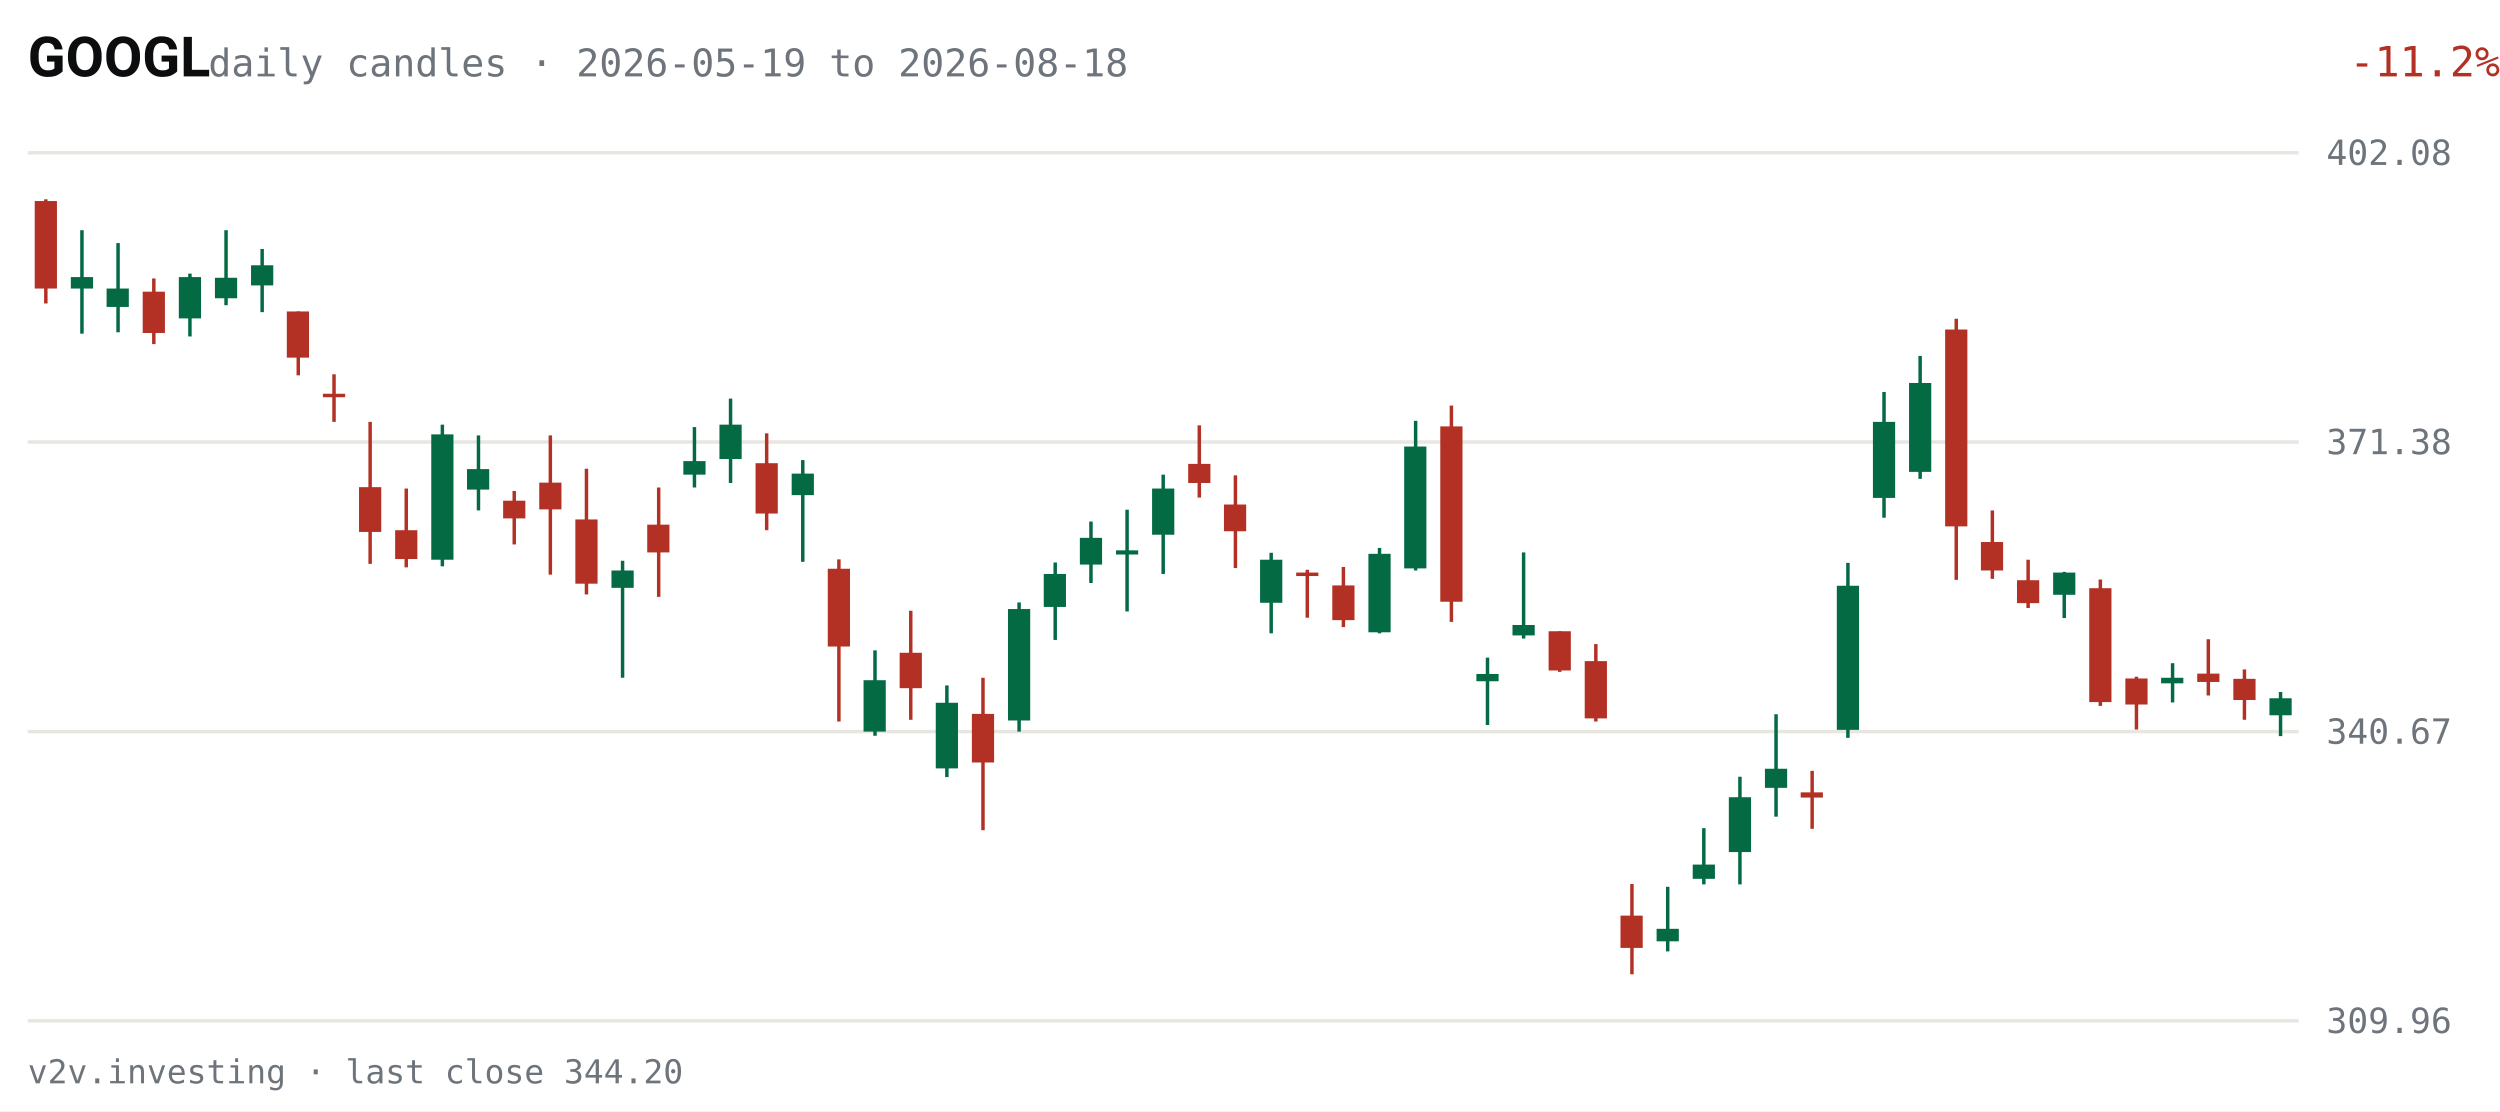
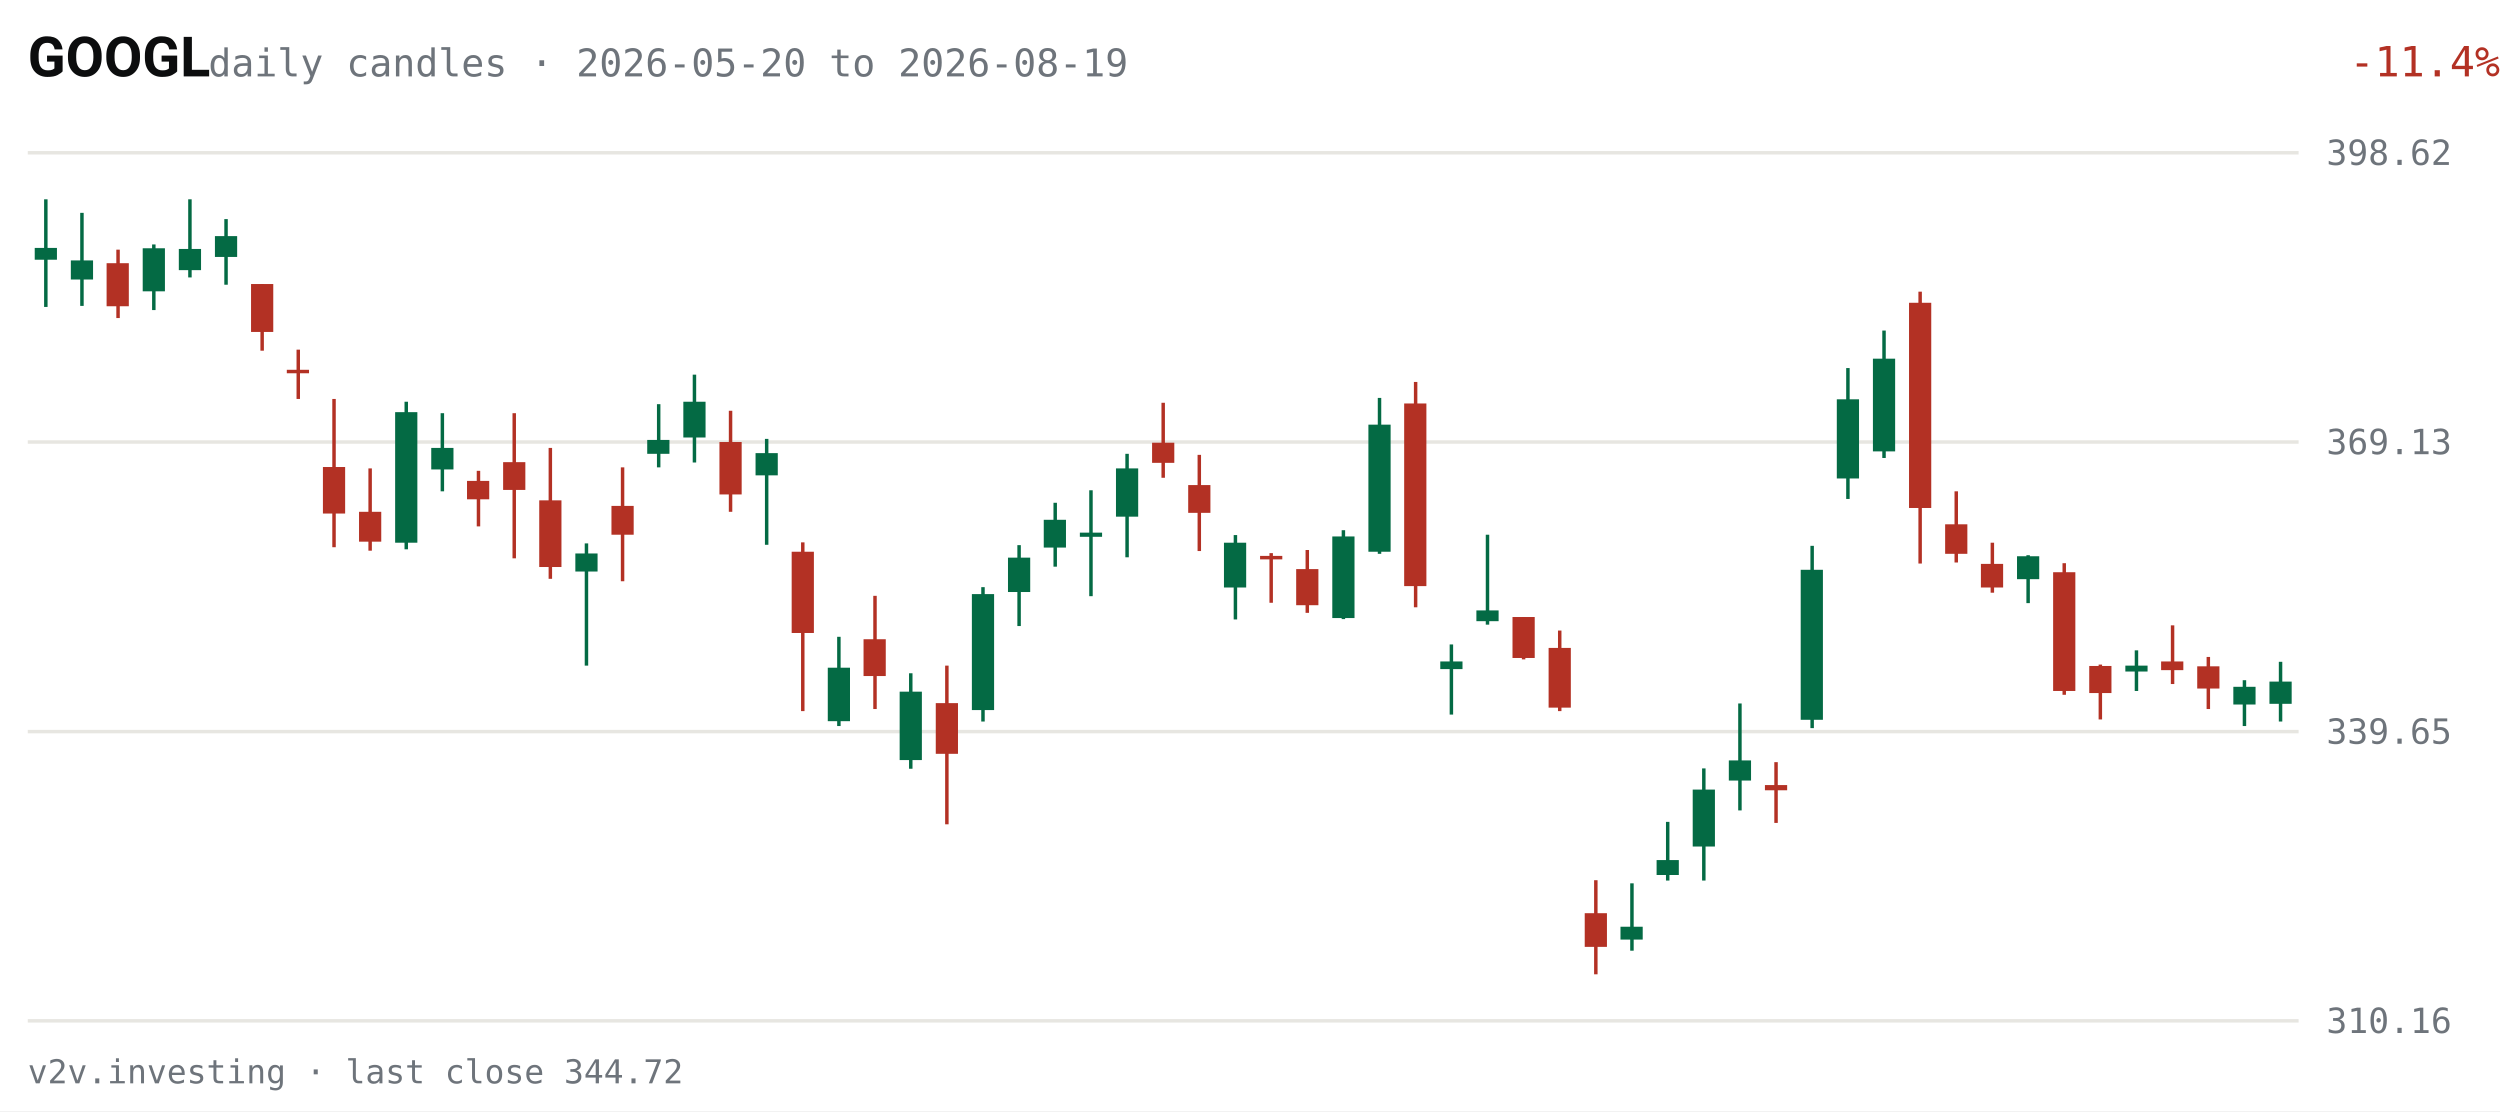
<svg xmlns="http://www.w3.org/2000/svg" viewBox="0 0 720 320" width="720" height="320" role="img" aria-label="GOOGL daily candles, last 63 sessions">
  <rect width="720" height="320" fill="#FFFFFF" />
  <text x="8" y="22" fill="#0C0D0E" font-size="16" font-weight="600" font-family="system-ui,-apple-system,Segoe UI,Roboto,sans-serif">GOOGL</text>
-   <text x="60" y="22" fill="#6E747B" font-size="11" font-family="ui-monospace,SFMono-Regular,Menlo,Consolas,monospace">daily candles · 2026-05-19 to 2026-08-18</text>
-   <text x="670" y="22" fill="#B33124" font-size="12" text-anchor="end" font-family="ui-monospace,SFMono-Regular,Menlo,Consolas,monospace" transform="translate(50,0)">-11.2%</text>
+   <text x="60" y="22" fill="#6E747B" font-size="11" font-family="ui-monospace,SFMono-Regular,Menlo,Consolas,monospace">daily candles · 2026-05-20 to 2026-08-19</text>
+   <text x="670" y="22" fill="#B33124" font-size="12" text-anchor="end" font-family="ui-monospace,SFMono-Regular,Menlo,Consolas,monospace" transform="translate(50,0)">-11.4%</text>
  <g font-family="ui-monospace,SFMono-Regular,Menlo,Consolas,monospace">
    <line x1="8" y1="294.0" x2="662" y2="294.0" stroke="#E7E6E1" stroke-width="1" />
-     <text x="670" y="297.5" fill="#6E747B" font-size="10">309.96</text>
+     <text x="670" y="297.5" fill="#6E747B" font-size="10">310.16</text>
    <line x1="8" y1="210.7" x2="662" y2="210.7" stroke="#E7E6E1" stroke-width="1" />
-     <text x="670" y="214.2" fill="#6E747B" font-size="10">340.67</text>
+     <text x="670" y="214.2" fill="#6E747B" font-size="10">339.65</text>
    <line x1="8" y1="127.3" x2="662" y2="127.3" stroke="#E7E6E1" stroke-width="1" />
-     <text x="670" y="130.8" fill="#6E747B" font-size="10">371.38</text>
+     <text x="670" y="130.8" fill="#6E747B" font-size="10">369.13</text>
    <line x1="8" y1="44.0" x2="662" y2="44.0" stroke="#E7E6E1" stroke-width="1" />
-     <text x="670" y="47.5" fill="#6E747B" font-size="10">402.08</text>
-     <line x1="13.2" y1="57.4" x2="13.2" y2="87.4" stroke="#B33124" stroke-width="1" />
-     <rect x="10.0" y="57.9" width="6.4" height="25.2" fill="#B33124" />
-     <line x1="23.6" y1="66.3" x2="23.6" y2="96.1" stroke="#046A44" stroke-width="1" />
-     <rect x="20.4" y="79.8" width="6.4" height="3.3" fill="#046A44" />
-     <line x1="34.0" y1="70.0" x2="34.0" y2="95.7" stroke="#046A44" stroke-width="1" />
-     <rect x="30.7" y="83.1" width="6.4" height="5.3" fill="#046A44" />
-     <line x1="44.3" y1="80.2" x2="44.3" y2="99.1" stroke="#B33124" stroke-width="1" />
-     <rect x="41.1" y="84.0" width="6.4" height="11.9" fill="#B33124" />
-     <line x1="54.7" y1="78.8" x2="54.7" y2="96.9" stroke="#046A44" stroke-width="1" />
-     <rect x="51.5" y="79.8" width="6.4" height="11.9" fill="#046A44" />
-     <line x1="65.1" y1="66.3" x2="65.1" y2="87.9" stroke="#046A44" stroke-width="1" />
-     <rect x="61.9" y="80.0" width="6.4" height="5.9" fill="#046A44" />
-     <line x1="75.5" y1="71.7" x2="75.5" y2="89.9" stroke="#046A44" stroke-width="1" />
-     <rect x="72.3" y="76.4" width="6.4" height="5.8" fill="#046A44" />
-     <line x1="85.9" y1="89.7" x2="85.9" y2="108.1" stroke="#B33124" stroke-width="1" />
-     <rect x="82.6" y="89.7" width="6.4" height="13.3" fill="#B33124" />
-     <line x1="96.2" y1="107.8" x2="96.2" y2="121.5" stroke="#B33124" stroke-width="1" />
-     <rect x="93.0" y="113.4" width="6.4" height="1.0" fill="#B33124" />
-     <line x1="106.6" y1="121.5" x2="106.6" y2="162.4" stroke="#B33124" stroke-width="1" />
-     <rect x="103.4" y="140.3" width="6.4" height="12.9" fill="#B33124" />
-     <line x1="117.0" y1="140.7" x2="117.0" y2="163.4" stroke="#B33124" stroke-width="1" />
-     <rect x="113.8" y="152.7" width="6.4" height="8.3" fill="#B33124" />
-     <line x1="127.4" y1="122.3" x2="127.4" y2="163.1" stroke="#046A44" stroke-width="1" />
-     <rect x="124.2" y="125.1" width="6.4" height="36.1" fill="#046A44" />
-     <line x1="137.8" y1="125.4" x2="137.8" y2="147.0" stroke="#046A44" stroke-width="1" />
-     <rect x="134.5" y="135.1" width="6.4" height="5.9" fill="#046A44" />
-     <line x1="148.1" y1="141.4" x2="148.1" y2="156.8" stroke="#B33124" stroke-width="1" />
-     <rect x="144.9" y="144.2" width="6.4" height="5.1" fill="#B33124" />
-     <line x1="158.5" y1="125.4" x2="158.5" y2="165.5" stroke="#B33124" stroke-width="1" />
-     <rect x="155.3" y="139.0" width="6.4" height="7.7" fill="#B33124" />
-     <line x1="168.9" y1="135.0" x2="168.9" y2="171.2" stroke="#B33124" stroke-width="1" />
-     <rect x="165.7" y="149.6" width="6.4" height="18.5" fill="#B33124" />
-     <line x1="179.3" y1="161.5" x2="179.3" y2="195.2" stroke="#046A44" stroke-width="1" />
-     <rect x="176.1" y="164.3" width="6.4" height="5.0" fill="#046A44" />
-     <line x1="189.7" y1="140.4" x2="189.7" y2="171.9" stroke="#B33124" stroke-width="1" />
-     <rect x="186.4" y="151.1" width="6.4" height="8.0" fill="#B33124" />
-     <line x1="200.0" y1="123.0" x2="200.0" y2="140.4" stroke="#046A44" stroke-width="1" />
-     <rect x="196.8" y="132.8" width="6.4" height="3.9" fill="#046A44" />
-     <line x1="210.4" y1="114.8" x2="210.4" y2="139.1" stroke="#046A44" stroke-width="1" />
-     <rect x="207.2" y="122.3" width="6.4" height="9.9" fill="#046A44" />
-     <line x1="220.8" y1="124.8" x2="220.8" y2="152.7" stroke="#B33124" stroke-width="1" />
-     <rect x="217.6" y="133.4" width="6.4" height="14.5" fill="#B33124" />
-     <line x1="231.2" y1="132.5" x2="231.2" y2="161.8" stroke="#046A44" stroke-width="1" />
-     <rect x="228.0" y="136.4" width="6.4" height="6.2" fill="#046A44" />
-     <line x1="241.6" y1="161.1" x2="241.6" y2="207.8" stroke="#B33124" stroke-width="1" />
-     <rect x="238.4" y="163.8" width="6.4" height="22.4" fill="#B33124" />
-     <line x1="252.0" y1="187.3" x2="252.0" y2="211.9" stroke="#046A44" stroke-width="1" />
-     <rect x="248.7" y="195.9" width="6.4" height="14.8" fill="#046A44" />
-     <line x1="262.3" y1="175.9" x2="262.3" y2="207.3" stroke="#B33124" stroke-width="1" />
-     <rect x="259.1" y="188.0" width="6.4" height="10.2" fill="#B33124" />
-     <line x1="272.7" y1="197.4" x2="272.7" y2="223.8" stroke="#046A44" stroke-width="1" />
-     <rect x="269.5" y="202.4" width="6.4" height="18.9" fill="#046A44" />
-     <line x1="283.1" y1="195.2" x2="283.1" y2="239.1" stroke="#B33124" stroke-width="1" />
-     <rect x="279.9" y="205.6" width="6.4" height="14.0" fill="#B33124" />
-     <line x1="293.5" y1="173.5" x2="293.5" y2="210.7" stroke="#046A44" stroke-width="1" />
-     <rect x="290.3" y="175.4" width="6.4" height="32.1" fill="#046A44" />
-     <line x1="303.9" y1="162.0" x2="303.9" y2="184.3" stroke="#046A44" stroke-width="1" />
-     <rect x="300.6" y="165.3" width="6.4" height="9.5" fill="#046A44" />
-     <line x1="314.2" y1="150.2" x2="314.2" y2="167.9" stroke="#046A44" stroke-width="1" />
-     <rect x="311.0" y="154.9" width="6.4" height="7.7" fill="#046A44" />
-     <line x1="324.6" y1="146.8" x2="324.6" y2="176.1" stroke="#046A44" stroke-width="1" />
-     <rect x="321.4" y="158.5" width="6.4" height="1.2" fill="#046A44" />
-     <line x1="335.0" y1="136.7" x2="335.0" y2="165.3" stroke="#046A44" stroke-width="1" />
-     <rect x="331.8" y="140.7" width="6.4" height="13.3" fill="#046A44" />
-     <line x1="345.4" y1="122.5" x2="345.4" y2="143.3" stroke="#B33124" stroke-width="1" />
-     <rect x="342.2" y="133.6" width="6.4" height="5.5" fill="#B33124" />
-     <line x1="355.8" y1="136.9" x2="355.8" y2="163.6" stroke="#B33124" stroke-width="1" />
-     <rect x="352.5" y="145.3" width="6.4" height="7.7" fill="#B33124" />
-     <line x1="366.1" y1="159.2" x2="366.1" y2="182.4" stroke="#046A44" stroke-width="1" />
-     <rect x="362.9" y="161.2" width="6.4" height="12.4" fill="#046A44" />
-     <line x1="376.5" y1="164.1" x2="376.5" y2="177.9" stroke="#B33124" stroke-width="1" />
-     <rect x="373.3" y="164.9" width="6.4" height="1.0" fill="#B33124" />
-     <line x1="386.9" y1="163.3" x2="386.9" y2="180.6" stroke="#B33124" stroke-width="1" />
-     <rect x="383.7" y="168.6" width="6.4" height="10.0" fill="#B33124" />
-     <line x1="397.3" y1="157.8" x2="397.3" y2="182.4" stroke="#046A44" stroke-width="1" />
-     <rect x="394.1" y="159.5" width="6.4" height="22.6" fill="#046A44" />
-     <line x1="407.7" y1="121.2" x2="407.7" y2="164.3" stroke="#046A44" stroke-width="1" />
-     <rect x="404.4" y="128.6" width="6.4" height="35.1" fill="#046A44" />
-     <line x1="418.0" y1="116.8" x2="418.0" y2="179.1" stroke="#B33124" stroke-width="1" />
-     <rect x="414.8" y="122.8" width="6.4" height="50.5" fill="#B33124" />
-     <line x1="428.4" y1="189.4" x2="428.4" y2="208.8" stroke="#046A44" stroke-width="1" />
-     <rect x="425.2" y="194.1" width="6.4" height="2.1" fill="#046A44" />
-     <line x1="438.8" y1="159.1" x2="438.8" y2="183.9" stroke="#046A44" stroke-width="1" />
-     <rect x="435.6" y="180.0" width="6.4" height="3.0" fill="#046A44" />
-     <line x1="449.2" y1="181.8" x2="449.2" y2="193.5" stroke="#B33124" stroke-width="1" />
-     <rect x="446.0" y="181.8" width="6.4" height="11.3" fill="#B33124" />
-     <line x1="459.6" y1="185.5" x2="459.6" y2="207.8" stroke="#B33124" stroke-width="1" />
-     <rect x="456.4" y="190.4" width="6.4" height="16.5" fill="#B33124" />
-     <line x1="470.0" y1="254.6" x2="470.0" y2="280.6" stroke="#B33124" stroke-width="1" />
-     <rect x="466.7" y="263.7" width="6.4" height="9.3" fill="#B33124" />
-     <line x1="480.3" y1="255.4" x2="480.3" y2="274.0" stroke="#046A44" stroke-width="1" />
-     <rect x="477.1" y="267.5" width="6.4" height="3.6" fill="#046A44" />
-     <line x1="490.7" y1="238.5" x2="490.7" y2="254.7" stroke="#046A44" stroke-width="1" />
-     <rect x="487.5" y="249.0" width="6.4" height="4.1" fill="#046A44" />
-     <line x1="501.1" y1="223.7" x2="501.1" y2="254.7" stroke="#046A44" stroke-width="1" />
-     <rect x="497.9" y="229.6" width="6.4" height="15.8" fill="#046A44" />
-     <line x1="511.5" y1="205.7" x2="511.5" y2="235.2" stroke="#046A44" stroke-width="1" />
-     <rect x="508.3" y="221.4" width="6.4" height="5.5" fill="#046A44" />
-     <line x1="521.9" y1="222.0" x2="521.9" y2="238.7" stroke="#B33124" stroke-width="1" />
-     <rect x="518.6" y="228.2" width="6.4" height="1.5" fill="#B33124" />
-     <line x1="532.2" y1="162.1" x2="532.2" y2="212.5" stroke="#046A44" stroke-width="1" />
-     <rect x="529.0" y="168.7" width="6.4" height="41.5" fill="#046A44" />
-     <line x1="542.6" y1="112.9" x2="542.6" y2="149.1" stroke="#046A44" stroke-width="1" />
-     <rect x="539.4" y="121.5" width="6.4" height="21.9" fill="#046A44" />
-     <line x1="553.0" y1="102.5" x2="553.0" y2="137.9" stroke="#046A44" stroke-width="1" />
-     <rect x="549.8" y="110.3" width="6.4" height="25.6" fill="#046A44" />
-     <line x1="563.4" y1="91.8" x2="563.4" y2="167.0" stroke="#B33124" stroke-width="1" />
-     <rect x="560.2" y="94.9" width="6.4" height="56.7" fill="#B33124" />
-     <line x1="573.8" y1="147.0" x2="573.8" y2="166.7" stroke="#B33124" stroke-width="1" />
-     <rect x="570.5" y="156.1" width="6.4" height="8.2" fill="#B33124" />
-     <line x1="584.1" y1="161.2" x2="584.1" y2="175.1" stroke="#B33124" stroke-width="1" />
-     <rect x="580.9" y="167.1" width="6.4" height="6.6" fill="#B33124" />
-     <line x1="594.5" y1="164.7" x2="594.5" y2="178.0" stroke="#046A44" stroke-width="1" />
-     <rect x="591.3" y="164.9" width="6.4" height="6.4" fill="#046A44" />
-     <line x1="604.9" y1="166.9" x2="604.9" y2="203.3" stroke="#B33124" stroke-width="1" />
-     <rect x="601.7" y="169.4" width="6.4" height="32.8" fill="#B33124" />
-     <line x1="615.3" y1="194.9" x2="615.3" y2="210.1" stroke="#B33124" stroke-width="1" />
-     <rect x="612.1" y="195.4" width="6.4" height="7.5" fill="#B33124" />
-     <line x1="625.7" y1="191.0" x2="625.7" y2="202.3" stroke="#046A44" stroke-width="1" />
-     <rect x="622.4" y="195.2" width="6.4" height="1.6" fill="#046A44" />
-     <line x1="636.0" y1="184.1" x2="636.0" y2="200.3" stroke="#B33124" stroke-width="1" />
-     <rect x="632.8" y="194.0" width="6.4" height="2.4" fill="#B33124" />
-     <line x1="646.4" y1="192.8" x2="646.4" y2="207.3" stroke="#B33124" stroke-width="1" />
-     <rect x="643.2" y="195.5" width="6.4" height="6.1" fill="#B33124" />
-     <line x1="656.8" y1="199.3" x2="656.8" y2="212.0" stroke="#046A44" stroke-width="1" />
-     <rect x="653.6" y="201.1" width="6.4" height="4.9" fill="#046A44" />
+     <text x="670" y="47.5" fill="#6E747B" font-size="10">398.62</text>
+     <line x1="13.2" y1="57.4" x2="13.2" y2="88.4" stroke="#046A44" stroke-width="1" />
+     <rect x="10.0" y="71.4" width="6.4" height="3.4" fill="#046A44" />
+     <line x1="23.6" y1="61.3" x2="23.6" y2="88.1" stroke="#046A44" stroke-width="1" />
+     <rect x="20.4" y="75.0" width="6.4" height="5.5" fill="#046A44" />
+     <line x1="34.0" y1="71.9" x2="34.0" y2="91.6" stroke="#B33124" stroke-width="1" />
+     <rect x="30.7" y="75.8" width="6.4" height="12.4" fill="#B33124" />
+     <line x1="44.3" y1="70.4" x2="44.3" y2="89.3" stroke="#046A44" stroke-width="1" />
+     <rect x="41.1" y="71.5" width="6.4" height="12.4" fill="#046A44" />
+     <line x1="54.7" y1="57.4" x2="54.7" y2="79.9" stroke="#046A44" stroke-width="1" />
+     <rect x="51.5" y="71.7" width="6.4" height="6.1" fill="#046A44" />
+     <line x1="65.1" y1="63.1" x2="65.1" y2="82.0" stroke="#046A44" stroke-width="1" />
+     <rect x="61.9" y="68.0" width="6.4" height="6.0" fill="#046A44" />
+     <line x1="75.5" y1="81.8" x2="75.5" y2="101.0" stroke="#B33124" stroke-width="1" />
+     <rect x="72.3" y="81.8" width="6.4" height="13.8" fill="#B33124" />
+     <line x1="85.9" y1="100.7" x2="85.9" y2="114.9" stroke="#B33124" stroke-width="1" />
+     <rect x="82.6" y="106.5" width="6.4" height="1.0" fill="#B33124" />
+     <line x1="96.2" y1="114.9" x2="96.2" y2="157.6" stroke="#B33124" stroke-width="1" />
+     <rect x="93.0" y="134.5" width="6.4" height="13.4" fill="#B33124" />
+     <line x1="106.6" y1="134.9" x2="106.6" y2="158.6" stroke="#B33124" stroke-width="1" />
+     <rect x="103.4" y="147.4" width="6.4" height="8.6" fill="#B33124" />
+     <line x1="117.0" y1="115.7" x2="117.0" y2="158.2" stroke="#046A44" stroke-width="1" />
+     <rect x="113.8" y="118.7" width="6.4" height="37.6" fill="#046A44" />
+     <line x1="127.4" y1="119.0" x2="127.4" y2="141.5" stroke="#046A44" stroke-width="1" />
+     <rect x="124.2" y="129.0" width="6.4" height="6.2" fill="#046A44" />
+     <line x1="137.8" y1="135.6" x2="137.8" y2="151.6" stroke="#B33124" stroke-width="1" />
+     <rect x="134.5" y="138.5" width="6.4" height="5.3" fill="#B33124" />
+     <line x1="148.1" y1="119.0" x2="148.1" y2="160.8" stroke="#B33124" stroke-width="1" />
+     <rect x="144.9" y="133.1" width="6.4" height="8.0" fill="#B33124" />
+     <line x1="158.5" y1="129.0" x2="158.5" y2="166.7" stroke="#B33124" stroke-width="1" />
+     <rect x="155.3" y="144.1" width="6.4" height="19.2" fill="#B33124" />
+     <line x1="168.9" y1="156.5" x2="168.9" y2="191.7" stroke="#046A44" stroke-width="1" />
+     <rect x="165.7" y="159.4" width="6.4" height="5.2" fill="#046A44" />
+     <line x1="179.3" y1="134.6" x2="179.3" y2="167.4" stroke="#B33124" stroke-width="1" />
+     <rect x="176.1" y="145.7" width="6.4" height="8.3" fill="#B33124" />
+     <line x1="189.7" y1="116.4" x2="189.7" y2="134.6" stroke="#046A44" stroke-width="1" />
+     <rect x="186.4" y="126.7" width="6.4" height="4.0" fill="#046A44" />
+     <line x1="200.0" y1="107.9" x2="200.0" y2="133.2" stroke="#046A44" stroke-width="1" />
+     <rect x="196.8" y="115.7" width="6.4" height="10.3" fill="#046A44" />
+     <line x1="210.4" y1="118.3" x2="210.4" y2="147.4" stroke="#B33124" stroke-width="1" />
+     <rect x="207.2" y="127.3" width="6.4" height="15.1" fill="#B33124" />
+     <line x1="220.8" y1="126.4" x2="220.8" y2="156.9" stroke="#046A44" stroke-width="1" />
+     <rect x="217.6" y="130.5" width="6.4" height="6.4" fill="#046A44" />
+     <line x1="231.2" y1="156.2" x2="231.2" y2="204.8" stroke="#B33124" stroke-width="1" />
+     <rect x="228.0" y="158.9" width="6.4" height="23.4" fill="#B33124" />
+     <line x1="241.6" y1="183.4" x2="241.6" y2="209.1" stroke="#046A44" stroke-width="1" />
+     <rect x="238.4" y="192.3" width="6.4" height="15.4" fill="#046A44" />
+     <line x1="252.0" y1="171.6" x2="252.0" y2="204.2" stroke="#B33124" stroke-width="1" />
+     <rect x="248.7" y="184.1" width="6.4" height="10.6" fill="#B33124" />
+     <line x1="262.3" y1="193.9" x2="262.3" y2="221.4" stroke="#046A44" stroke-width="1" />
+     <rect x="259.1" y="199.2" width="6.4" height="19.7" fill="#046A44" />
+     <line x1="272.7" y1="191.7" x2="272.7" y2="237.4" stroke="#B33124" stroke-width="1" />
+     <rect x="269.5" y="202.5" width="6.4" height="14.6" fill="#B33124" />
+     <line x1="283.1" y1="169.1" x2="283.1" y2="207.8" stroke="#046A44" stroke-width="1" />
+     <rect x="279.9" y="171.1" width="6.4" height="33.4" fill="#046A44" />
+     <line x1="293.5" y1="157.0" x2="293.5" y2="180.3" stroke="#046A44" stroke-width="1" />
+     <rect x="290.3" y="160.6" width="6.4" height="9.9" fill="#046A44" />
+     <line x1="303.9" y1="144.8" x2="303.9" y2="163.2" stroke="#046A44" stroke-width="1" />
+     <rect x="300.6" y="149.7" width="6.4" height="8.0" fill="#046A44" />
+     <line x1="314.2" y1="141.2" x2="314.2" y2="171.7" stroke="#046A44" stroke-width="1" />
+     <rect x="311.0" y="153.4" width="6.4" height="1.2" fill="#046A44" />
+     <line x1="324.6" y1="130.7" x2="324.6" y2="160.5" stroke="#046A44" stroke-width="1" />
+     <rect x="321.4" y="134.9" width="6.4" height="13.9" fill="#046A44" />
+     <line x1="335.0" y1="116.0" x2="335.0" y2="137.6" stroke="#B33124" stroke-width="1" />
+     <rect x="331.8" y="127.5" width="6.4" height="5.8" fill="#B33124" />
+     <line x1="345.4" y1="131.0" x2="345.4" y2="158.7" stroke="#B33124" stroke-width="1" />
+     <rect x="342.2" y="139.7" width="6.4" height="8.0" fill="#B33124" />
+     <line x1="355.8" y1="154.1" x2="355.8" y2="178.4" stroke="#046A44" stroke-width="1" />
+     <rect x="352.5" y="156.3" width="6.4" height="12.9" fill="#046A44" />
+     <line x1="366.1" y1="159.3" x2="366.1" y2="173.6" stroke="#B33124" stroke-width="1" />
+     <rect x="362.9" y="160.1" width="6.4" height="1.0" fill="#B33124" />
+     <line x1="376.5" y1="158.4" x2="376.5" y2="176.5" stroke="#B33124" stroke-width="1" />
+     <rect x="373.3" y="163.9" width="6.4" height="10.4" fill="#B33124" />
+     <line x1="386.9" y1="152.7" x2="386.9" y2="178.3" stroke="#046A44" stroke-width="1" />
+     <rect x="383.7" y="154.5" width="6.4" height="23.5" fill="#046A44" />
+     <line x1="397.3" y1="114.6" x2="397.3" y2="159.5" stroke="#046A44" stroke-width="1" />
+     <rect x="394.1" y="122.3" width="6.4" height="36.6" fill="#046A44" />
+     <line x1="407.7" y1="110.0" x2="407.7" y2="174.9" stroke="#B33124" stroke-width="1" />
+     <rect x="404.4" y="116.2" width="6.4" height="52.6" fill="#B33124" />
+     <line x1="418.0" y1="185.6" x2="418.0" y2="205.8" stroke="#046A44" stroke-width="1" />
+     <rect x="414.8" y="190.5" width="6.4" height="2.2" fill="#046A44" />
+     <line x1="428.4" y1="154.0" x2="428.4" y2="179.9" stroke="#046A44" stroke-width="1" />
+     <rect x="425.2" y="175.8" width="6.4" height="3.1" fill="#046A44" />
+     <line x1="438.8" y1="177.7" x2="438.8" y2="189.9" stroke="#B33124" stroke-width="1" />
+     <rect x="435.6" y="177.7" width="6.4" height="11.8" fill="#B33124" />
+     <line x1="449.2" y1="181.6" x2="449.2" y2="204.8" stroke="#B33124" stroke-width="1" />
+     <rect x="446.0" y="186.6" width="6.4" height="17.2" fill="#B33124" />
+     <line x1="459.6" y1="253.5" x2="459.6" y2="280.6" stroke="#B33124" stroke-width="1" />
+     <rect x="456.4" y="263.0" width="6.4" height="9.7" fill="#B33124" />
+     <line x1="470.0" y1="254.4" x2="470.0" y2="273.8" stroke="#046A44" stroke-width="1" />
+     <rect x="466.7" y="266.9" width="6.4" height="3.7" fill="#046A44" />
+     <line x1="480.3" y1="236.7" x2="480.3" y2="253.6" stroke="#046A44" stroke-width="1" />
+     <rect x="477.1" y="247.7" width="6.4" height="4.3" fill="#046A44" />
+     <line x1="490.7" y1="221.3" x2="490.7" y2="253.6" stroke="#046A44" stroke-width="1" />
+     <rect x="487.5" y="227.4" width="6.4" height="16.4" fill="#046A44" />
+     <line x1="501.1" y1="202.6" x2="501.1" y2="233.4" stroke="#046A44" stroke-width="1" />
+     <rect x="497.9" y="219.0" width="6.4" height="5.8" fill="#046A44" />
+     <line x1="511.5" y1="219.5" x2="511.5" y2="237.0" stroke="#B33124" stroke-width="1" />
+     <rect x="508.3" y="226.1" width="6.4" height="1.5" fill="#B33124" />
+     <line x1="521.9" y1="157.2" x2="521.9" y2="209.7" stroke="#046A44" stroke-width="1" />
+     <rect x="518.6" y="164.1" width="6.4" height="43.2" fill="#046A44" />
+     <line x1="532.2" y1="106.0" x2="532.2" y2="143.7" stroke="#046A44" stroke-width="1" />
+     <rect x="529.0" y="115.0" width="6.4" height="22.8" fill="#046A44" />
+     <line x1="542.6" y1="95.2" x2="542.6" y2="131.9" stroke="#046A44" stroke-width="1" />
+     <rect x="539.4" y="103.3" width="6.4" height="26.7" fill="#046A44" />
+     <line x1="553.0" y1="84.0" x2="553.0" y2="162.3" stroke="#B33124" stroke-width="1" />
+     <rect x="549.8" y="87.2" width="6.4" height="59.1" fill="#B33124" />
+     <line x1="563.4" y1="141.5" x2="563.4" y2="162.0" stroke="#B33124" stroke-width="1" />
+     <rect x="560.2" y="151.0" width="6.4" height="8.5" fill="#B33124" />
+     <line x1="573.8" y1="156.3" x2="573.8" y2="170.7" stroke="#B33124" stroke-width="1" />
+     <rect x="570.5" y="162.4" width="6.4" height="6.8" fill="#B33124" />
+     <line x1="584.1" y1="159.9" x2="584.1" y2="173.7" stroke="#046A44" stroke-width="1" />
+     <rect x="580.9" y="160.2" width="6.4" height="6.6" fill="#046A44" />
+     <line x1="594.5" y1="162.2" x2="594.5" y2="200.1" stroke="#B33124" stroke-width="1" />
+     <rect x="591.3" y="164.8" width="6.4" height="34.2" fill="#B33124" />
+     <line x1="604.9" y1="191.4" x2="604.9" y2="207.2" stroke="#B33124" stroke-width="1" />
+     <rect x="601.7" y="191.8" width="6.4" height="7.8" fill="#B33124" />
+     <line x1="615.3" y1="187.3" x2="615.3" y2="199.0" stroke="#046A44" stroke-width="1" />
+     <rect x="612.1" y="191.7" width="6.4" height="1.7" fill="#046A44" />
+     <line x1="625.7" y1="180.1" x2="625.7" y2="197.0" stroke="#B33124" stroke-width="1" />
+     <rect x="622.4" y="190.5" width="6.4" height="2.5" fill="#B33124" />
+     <line x1="636.0" y1="189.2" x2="636.0" y2="204.2" stroke="#B33124" stroke-width="1" />
+     <rect x="632.8" y="191.9" width="6.4" height="6.4" fill="#B33124" />
+     <line x1="646.4" y1="195.9" x2="646.4" y2="209.1" stroke="#046A44" stroke-width="1" />
+     <rect x="643.2" y="197.8" width="6.4" height="5.1" fill="#046A44" />
+     <line x1="656.8" y1="190.6" x2="656.8" y2="207.8" stroke="#046A44" stroke-width="1" />
+     <rect x="653.6" y="196.3" width="6.4" height="6.4" fill="#046A44" />
  </g>
-   <text x="8" y="312" fill="#6E747B" font-size="9.5" font-family="ui-monospace,SFMono-Regular,Menlo,Consolas,monospace">v2v.investing · last close 344.20</text>
+   <text x="8" y="312" fill="#6E747B" font-size="9.5" font-family="ui-monospace,SFMono-Regular,Menlo,Consolas,monospace">v2v.investing · last close 344.72</text>
</svg>
